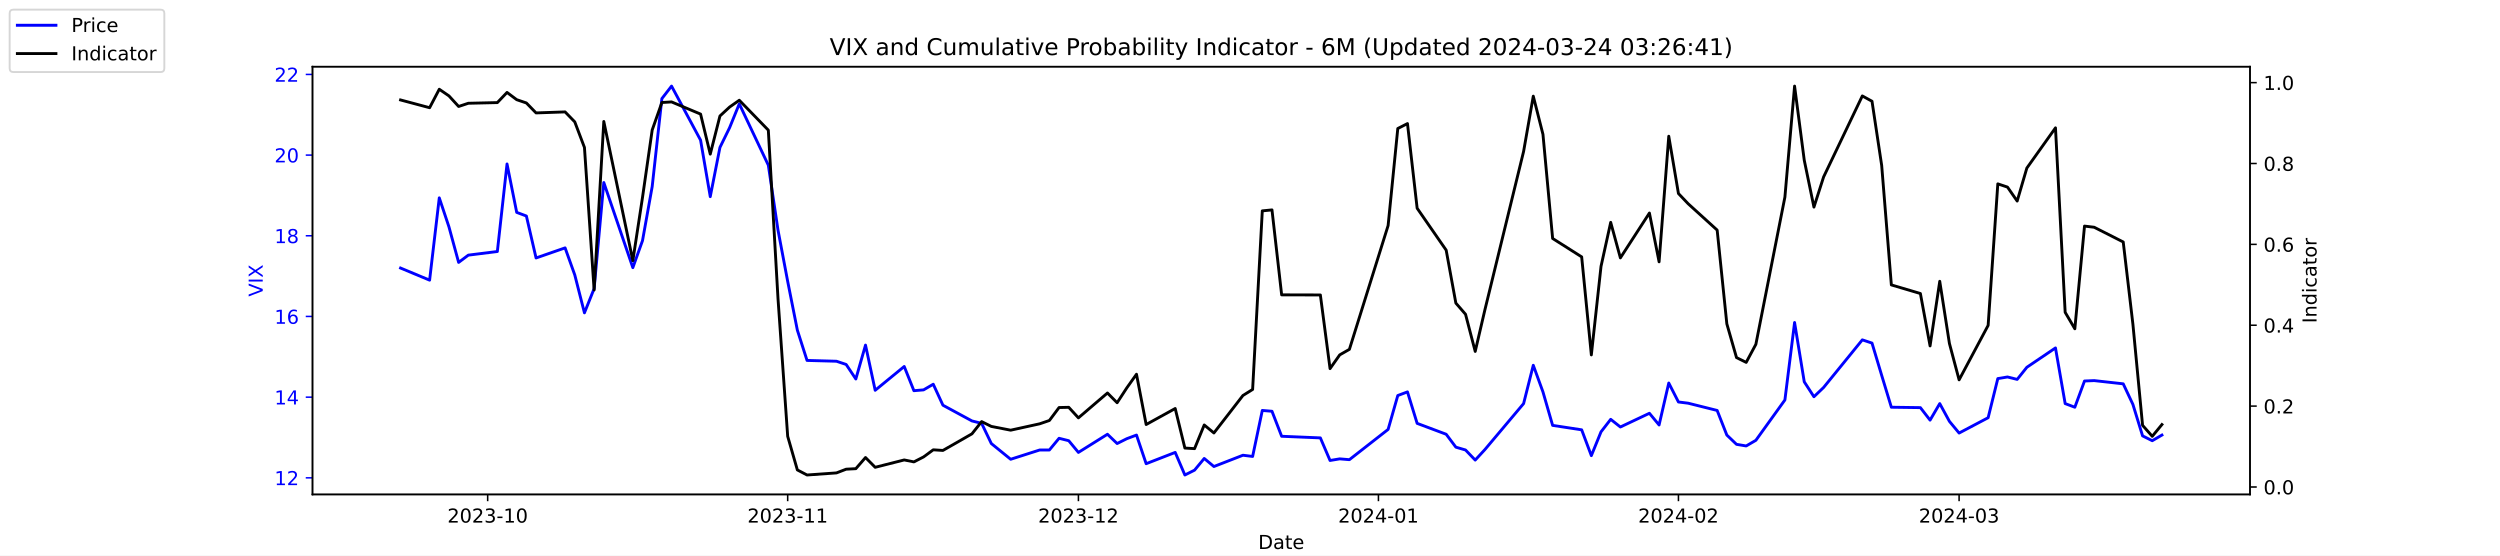
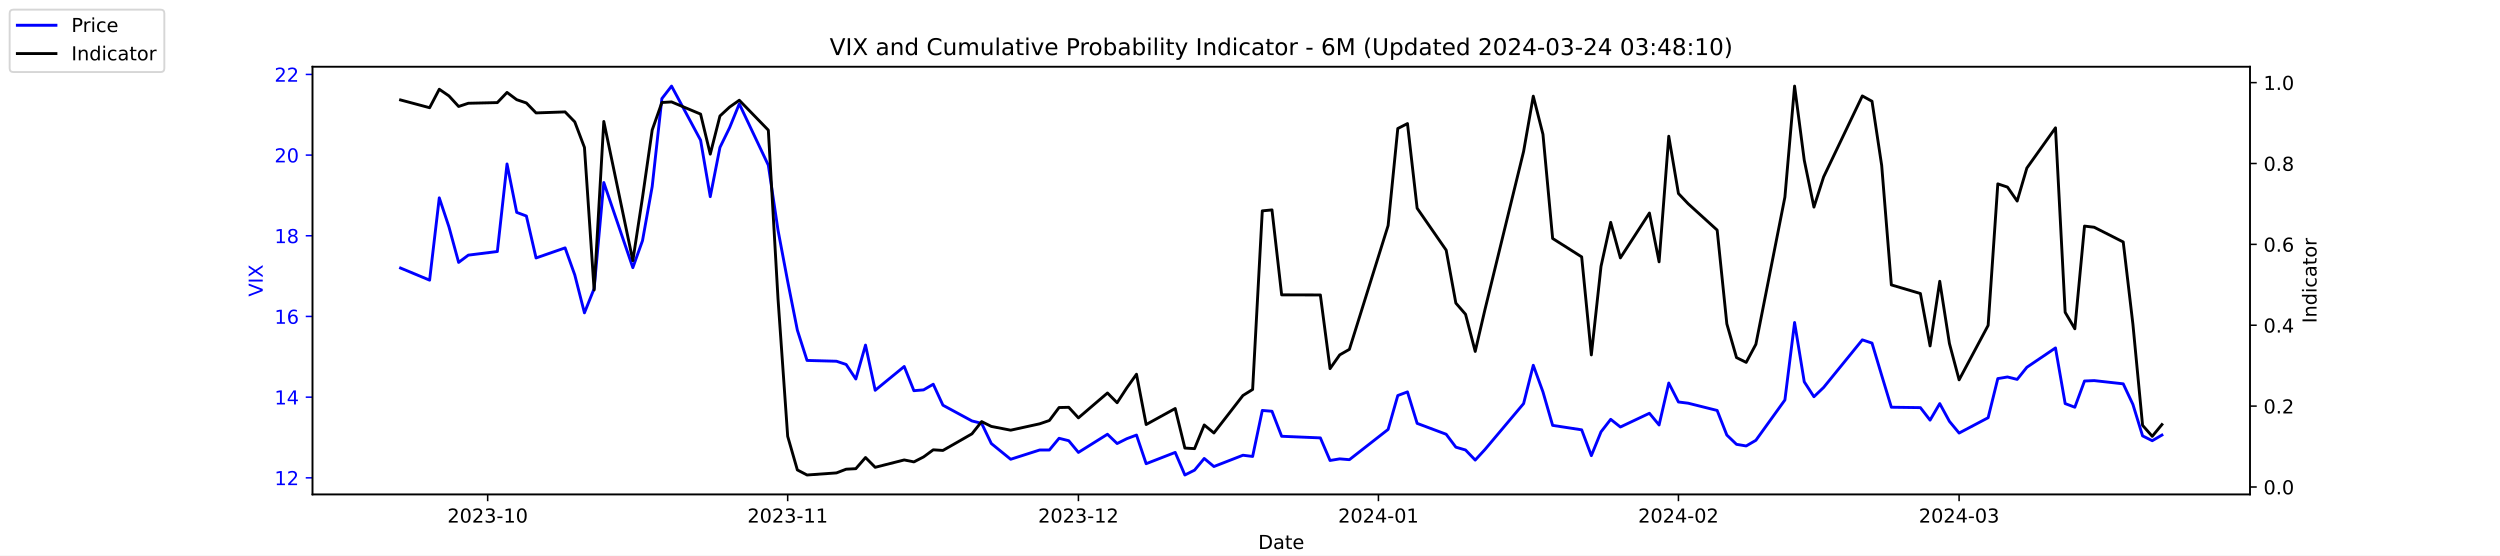
<svg xmlns="http://www.w3.org/2000/svg" xmlns:xlink="http://www.w3.org/1999/xlink" width="1296pt" height="288pt" viewBox="0 0 1296 288" version="1.1">
  <defs>
    <style type="text/css">*{stroke-linejoin: round; stroke-linecap: butt}</style>
  </defs>
  <g id="figure_1">
    <g id="patch_1">
      <path d="M 0 288  L 1296 288  L 1296 0  L 0 0  z " style="fill: #ffffff" />
    </g>
    <g id="axes_1">
      <g id="patch_2">
        <path d="M 162 256.32  L 1166.4 256.32  L 1166.4 34.56  L 162 34.56  z " style="fill: #ffffff" />
      </g>
      <g id="matplotlib.axis_1">
        <g id="xtick_1">
          <g id="line2d_1">
            <defs>
-               <path id="ma70a03825a" d="M 0 0  L 0 3.5  " style="stroke: #000000; stroke-width: 0.8" />
+               <path id="m01dc0f0652" d="M 0 0  L 0 3.5  " style="stroke: #000000; stroke-width: 0.8" />
            </defs>
            <g>
-               <use xlink:href="#ma70a03825a" x="252.807" y="256.32" style="stroke: #000000; stroke-width: 0.8" />
+               <use xlink:href="#m01dc0f0652" x="252.807" y="256.32" style="stroke: #000000; stroke-width: 0.8" />
            </g>
          </g>
          <g id="text_1">
            <g transform="translate(231.916 270.9184) scale(0.1 -0.1)">
              <defs>
                <path id="DejaVuSans-32" d="M 1228 531  L 3431 531  L 3431 0  L 469 0  L 469 531  Q 828 903 1448 1529  Q 2069 2156 2228 2338  Q 2531 2678 2651 2914  Q 2772 3150 2772 3378  Q 2772 3750 2511 3984  Q 2250 4219 1831 4219  Q 1534 4219 1204 4116  Q 875 4013 500 3803  L 500 4441  Q 881 4594 1212 4672  Q 1544 4750 1819 4750  Q 2544 4750 2975 4387  Q 3406 4025 3406 3419  Q 3406 3131 3298 2873  Q 3191 2616 2906 2266  Q 2828 2175 2409 1742  Q 1991 1309 1228 531  z " transform="scale(0.015625)" />
                <path id="DejaVuSans-30" d="M 2034 4250  Q 1547 4250 1301 3770  Q 1056 3291 1056 2328  Q 1056 1369 1301 889  Q 1547 409 2034 409  Q 2525 409 2770 889  Q 3016 1369 3016 2328  Q 3016 3291 2770 3770  Q 2525 4250 2034 4250  z M 2034 4750  Q 2819 4750 3233 4129  Q 3647 3509 3647 2328  Q 3647 1150 3233 529  Q 2819 -91 2034 -91  Q 1250 -91 836 529  Q 422 1150 422 2328  Q 422 3509 836 4129  Q 1250 4750 2034 4750  z " transform="scale(0.015625)" />
                <path id="DejaVuSans-33" d="M 2597 2516  Q 3050 2419 3304 2112  Q 3559 1806 3559 1356  Q 3559 666 3084 287  Q 2609 -91 1734 -91  Q 1441 -91 1130 -33  Q 819 25 488 141  L 488 750  Q 750 597 1062 519  Q 1375 441 1716 441  Q 2309 441 2620 675  Q 2931 909 2931 1356  Q 2931 1769 2642 2001  Q 2353 2234 1838 2234  L 1294 2234  L 1294 2753  L 1863 2753  Q 2328 2753 2575 2939  Q 2822 3125 2822 3475  Q 2822 3834 2567 4026  Q 2313 4219 1838 4219  Q 1578 4219 1281 4162  Q 984 4106 628 3988  L 628 4550  Q 988 4650 1302 4700  Q 1616 4750 1894 4750  Q 2613 4750 3031 4423  Q 3450 4097 3450 3541  Q 3450 3153 3228 2886  Q 3006 2619 2597 2516  z " transform="scale(0.015625)" />
                <path id="DejaVuSans-2d" d="M 313 2009  L 1997 2009  L 1997 1497  L 313 1497  L 313 2009  z " transform="scale(0.015625)" />
                <path id="DejaVuSans-31" d="M 794 531  L 1825 531  L 1825 4091  L 703 3866  L 703 4441  L 1819 4666  L 2450 4666  L 2450 531  L 3481 531  L 3481 0  L 794 0  L 794 531  z " transform="scale(0.015625)" />
              </defs>
              <use xlink:href="#DejaVuSans-32" />
              <use xlink:href="#DejaVuSans-30" x="63.623" />
              <use xlink:href="#DejaVuSans-32" x="127.246" />
              <use xlink:href="#DejaVuSans-33" x="190.869" />
              <use xlink:href="#DejaVuSans-2d" x="254.492" />
              <use xlink:href="#DejaVuSans-31" x="290.576" />
              <use xlink:href="#DejaVuSans-30" x="354.199" />
            </g>
          </g>
        </g>
        <g id="xtick_2">
          <g id="line2d_2">
            <g>
-               <use xlink:href="#ma70a03825a" x="408.334" y="256.32" style="stroke: #000000; stroke-width: 0.8" />
+               <use xlink:href="#m01dc0f0652" x="408.334" y="256.32" style="stroke: #000000; stroke-width: 0.8" />
            </g>
          </g>
          <g id="text_2">
            <g transform="translate(387.4425 270.9184) scale(0.1 -0.1)">
              <use xlink:href="#DejaVuSans-32" />
              <use xlink:href="#DejaVuSans-30" x="63.623" />
              <use xlink:href="#DejaVuSans-32" x="127.246" />
              <use xlink:href="#DejaVuSans-33" x="190.869" />
              <use xlink:href="#DejaVuSans-2d" x="254.492" />
              <use xlink:href="#DejaVuSans-31" x="290.576" />
              <use xlink:href="#DejaVuSans-31" x="354.199" />
            </g>
          </g>
        </g>
        <g id="xtick_3">
          <g id="line2d_3">
            <g>
-               <use xlink:href="#ma70a03825a" x="559.052" y="256.32" style="stroke: #000000; stroke-width: 0.8" />
+               <use xlink:href="#m01dc0f0652" x="559.052" y="256.32" style="stroke: #000000; stroke-width: 0.8" />
            </g>
          </g>
          <g id="text_3">
            <g transform="translate(538.161 270.9184) scale(0.1 -0.1)">
              <use xlink:href="#DejaVuSans-32" />
              <use xlink:href="#DejaVuSans-30" x="63.623" />
              <use xlink:href="#DejaVuSans-32" x="127.246" />
              <use xlink:href="#DejaVuSans-33" x="190.869" />
              <use xlink:href="#DejaVuSans-2d" x="254.492" />
              <use xlink:href="#DejaVuSans-31" x="290.576" />
              <use xlink:href="#DejaVuSans-32" x="354.199" />
            </g>
          </g>
        </g>
        <g id="xtick_4">
          <g id="line2d_4">
            <g>
-               <use xlink:href="#ma70a03825a" x="714.579" y="256.32" style="stroke: #000000; stroke-width: 0.8" />
+               <use xlink:href="#m01dc0f0652" x="714.579" y="256.32" style="stroke: #000000; stroke-width: 0.8" />
            </g>
          </g>
          <g id="text_4">
            <g transform="translate(693.6875 270.9184) scale(0.1 -0.1)">
              <defs>
                <path id="DejaVuSans-34" d="M 2419 4116  L 825 1625  L 2419 1625  L 2419 4116  z M 2253 4666  L 3047 4666  L 3047 1625  L 3713 1625  L 3713 1100  L 3047 1100  L 3047 0  L 2419 0  L 2419 1100  L 313 1100  L 313 1709  L 2253 4666  z " transform="scale(0.015625)" />
              </defs>
              <use xlink:href="#DejaVuSans-32" />
              <use xlink:href="#DejaVuSans-30" x="63.623" />
              <use xlink:href="#DejaVuSans-32" x="127.246" />
              <use xlink:href="#DejaVuSans-34" x="190.869" />
              <use xlink:href="#DejaVuSans-2d" x="254.492" />
              <use xlink:href="#DejaVuSans-30" x="290.576" />
              <use xlink:href="#DejaVuSans-31" x="354.199" />
            </g>
          </g>
        </g>
        <g id="xtick_5">
          <g id="line2d_5">
            <g>
-               <use xlink:href="#ma70a03825a" x="870.105" y="256.32" style="stroke: #000000; stroke-width: 0.8" />
+               <use xlink:href="#m01dc0f0652" x="870.105" y="256.32" style="stroke: #000000; stroke-width: 0.8" />
            </g>
          </g>
          <g id="text_5">
            <g transform="translate(849.2139 270.9184) scale(0.1 -0.1)">
              <use xlink:href="#DejaVuSans-32" />
              <use xlink:href="#DejaVuSans-30" x="63.623" />
              <use xlink:href="#DejaVuSans-32" x="127.246" />
              <use xlink:href="#DejaVuSans-34" x="190.869" />
              <use xlink:href="#DejaVuSans-2d" x="254.492" />
              <use xlink:href="#DejaVuSans-30" x="290.576" />
              <use xlink:href="#DejaVuSans-32" x="354.199" />
            </g>
          </g>
        </g>
        <g id="xtick_6">
          <g id="line2d_6">
            <g>
-               <use xlink:href="#ma70a03825a" x="1015.598" y="256.32" style="stroke: #000000; stroke-width: 0.8" />
+               <use xlink:href="#m01dc0f0652" x="1015.598" y="256.32" style="stroke: #000000; stroke-width: 0.8" />
            </g>
          </g>
          <g id="text_6">
            <g transform="translate(994.7064 270.9184) scale(0.1 -0.1)">
              <use xlink:href="#DejaVuSans-32" />
              <use xlink:href="#DejaVuSans-30" x="63.623" />
              <use xlink:href="#DejaVuSans-32" x="127.246" />
              <use xlink:href="#DejaVuSans-34" x="190.869" />
              <use xlink:href="#DejaVuSans-2d" x="254.492" />
              <use xlink:href="#DejaVuSans-30" x="290.576" />
              <use xlink:href="#DejaVuSans-33" x="354.199" />
            </g>
          </g>
        </g>
        <g id="text_7">
          <g transform="translate(652.2492 284.5966) scale(0.1 -0.1)">
            <defs>
              <path id="DejaVuSans-44" d="M 1259 4147  L 1259 519  L 2022 519  Q 2988 519 3436 956  Q 3884 1394 3884 2338  Q 3884 3275 3436 3711  Q 2988 4147 2022 4147  L 1259 4147  z M 628 4666  L 1925 4666  Q 3281 4666 3915 4102  Q 4550 3538 4550 2338  Q 4550 1131 3912 565  Q 3275 0 1925 0  L 628 0  L 628 4666  z " transform="scale(0.015625)" />
              <path id="DejaVuSans-61" d="M 2194 1759  Q 1497 1759 1228 1600  Q 959 1441 959 1056  Q 959 750 1161 570  Q 1363 391 1709 391  Q 2188 391 2477 730  Q 2766 1069 2766 1631  L 2766 1759  L 2194 1759  z M 3341 1997  L 3341 0  L 2766 0  L 2766 531  Q 2569 213 2275 61  Q 1981 -91 1556 -91  Q 1019 -91 701 211  Q 384 513 384 1019  Q 384 1609 779 1909  Q 1175 2209 1959 2209  L 2766 2209  L 2766 2266  Q 2766 2663 2505 2880  Q 2244 3097 1772 3097  Q 1472 3097 1187 3025  Q 903 2953 641 2809  L 641 3341  Q 956 3463 1253 3523  Q 1550 3584 1831 3584  Q 2591 3584 2966 3190  Q 3341 2797 3341 1997  z " transform="scale(0.015625)" />
              <path id="DejaVuSans-74" d="M 1172 4494  L 1172 3500  L 2356 3500  L 2356 3053  L 1172 3053  L 1172 1153  Q 1172 725 1289 603  Q 1406 481 1766 481  L 2356 481  L 2356 0  L 1766 0  Q 1100 0 847 248  Q 594 497 594 1153  L 594 3053  L 172 3053  L 172 3500  L 594 3500  L 594 4494  L 1172 4494  z " transform="scale(0.015625)" />
              <path id="DejaVuSans-65" d="M 3597 1894  L 3597 1613  L 953 1613  Q 991 1019 1311 708  Q 1631 397 2203 397  Q 2534 397 2845 478  Q 3156 559 3463 722  L 3463 178  Q 3153 47 2828 -22  Q 2503 -91 2169 -91  Q 1331 -91 842 396  Q 353 884 353 1716  Q 353 2575 817 3079  Q 1281 3584 2069 3584  Q 2775 3584 3186 3129  Q 3597 2675 3597 1894  z M 3022 2063  Q 3016 2534 2758 2815  Q 2500 3097 2075 3097  Q 1594 3097 1305 2825  Q 1016 2553 972 2059  L 3022 2063  z " transform="scale(0.015625)" />
            </defs>
            <use xlink:href="#DejaVuSans-44" />
            <use xlink:href="#DejaVuSans-61" x="77.002" />
            <use xlink:href="#DejaVuSans-74" x="138.281" />
            <use xlink:href="#DejaVuSans-65" x="177.49" />
          </g>
        </g>
      </g>
      <g id="matplotlib.axis_2">
        <g id="ytick_1">
          <g id="line2d_7">
            <defs>
-               <path id="mda83581343" d="M 0 0  L -3.5 0  " style="stroke: #0000ff; stroke-width: 0.8" />
+               <path id="m2a4c39a0e5" d="M 0 0  L -3.5 0  " style="stroke: #0000ff; stroke-width: 0.8" />
            </defs>
            <g>
-               <use xlink:href="#mda83581343" x="162" y="247.704" style="fill: #0000ff; stroke: #0000ff; stroke-width: 0.8" />
+               <use xlink:href="#m2a4c39a0e5" x="162" y="247.704" style="fill: #0000ff; stroke: #0000ff; stroke-width: 0.8" />
            </g>
          </g>
          <g id="text_8">
            <g style="fill: #0000ff" transform="translate(142.275 251.5031) scale(0.1 -0.1)">
              <use xlink:href="#DejaVuSans-31" />
              <use xlink:href="#DejaVuSans-32" x="63.623" />
            </g>
          </g>
        </g>
        <g id="ytick_2">
          <g id="line2d_8">
            <g>
-               <use xlink:href="#mda83581343" x="162" y="205.878" style="fill: #0000ff; stroke: #0000ff; stroke-width: 0.8" />
+               <use xlink:href="#m2a4c39a0e5" x="162" y="205.878" style="fill: #0000ff; stroke: #0000ff; stroke-width: 0.8" />
            </g>
          </g>
          <g id="text_9">
            <g style="fill: #0000ff" transform="translate(142.275 209.6774) scale(0.1 -0.1)">
              <use xlink:href="#DejaVuSans-31" />
              <use xlink:href="#DejaVuSans-34" x="63.623" />
            </g>
          </g>
        </g>
        <g id="ytick_3">
          <g id="line2d_9">
            <g>
-               <use xlink:href="#mda83581343" x="162" y="164.052" style="fill: #0000ff; stroke: #0000ff; stroke-width: 0.8" />
+               <use xlink:href="#m2a4c39a0e5" x="162" y="164.052" style="fill: #0000ff; stroke: #0000ff; stroke-width: 0.8" />
            </g>
          </g>
          <g id="text_10">
            <g style="fill: #0000ff" transform="translate(142.275 167.8517) scale(0.1 -0.1)">
              <defs>
                <path id="DejaVuSans-36" d="M 2113 2584  Q 1688 2584 1439 2293  Q 1191 2003 1191 1497  Q 1191 994 1439 701  Q 1688 409 2113 409  Q 2538 409 2786 701  Q 3034 994 3034 1497  Q 3034 2003 2786 2293  Q 2538 2584 2113 2584  z M 3366 4563  L 3366 3988  Q 3128 4100 2886 4159  Q 2644 4219 2406 4219  Q 1781 4219 1451 3797  Q 1122 3375 1075 2522  Q 1259 2794 1537 2939  Q 1816 3084 2150 3084  Q 2853 3084 3261 2657  Q 3669 2231 3669 1497  Q 3669 778 3244 343  Q 2819 -91 2113 -91  Q 1303 -91 875 529  Q 447 1150 447 2328  Q 447 3434 972 4092  Q 1497 4750 2381 4750  Q 2619 4750 2861 4703  Q 3103 4656 3366 4563  z " transform="scale(0.015625)" />
              </defs>
              <use xlink:href="#DejaVuSans-31" />
              <use xlink:href="#DejaVuSans-36" x="63.623" />
            </g>
          </g>
        </g>
        <g id="ytick_4">
          <g id="line2d_10">
            <g>
-               <use xlink:href="#mda83581343" x="162" y="122.227" style="fill: #0000ff; stroke: #0000ff; stroke-width: 0.8" />
+               <use xlink:href="#m2a4c39a0e5" x="162" y="122.227" style="fill: #0000ff; stroke: #0000ff; stroke-width: 0.8" />
            </g>
          </g>
          <g id="text_11">
            <g style="fill: #0000ff" transform="translate(142.275 126.0259) scale(0.1 -0.1)">
              <defs>
                <path id="DejaVuSans-38" d="M 2034 2216  Q 1584 2216 1326 1975  Q 1069 1734 1069 1313  Q 1069 891 1326 650  Q 1584 409 2034 409  Q 2484 409 2743 651  Q 3003 894 3003 1313  Q 3003 1734 2745 1975  Q 2488 2216 2034 2216  z M 1403 2484  Q 997 2584 770 2862  Q 544 3141 544 3541  Q 544 4100 942 4425  Q 1341 4750 2034 4750  Q 2731 4750 3128 4425  Q 3525 4100 3525 3541  Q 3525 3141 3298 2862  Q 3072 2584 2669 2484  Q 3125 2378 3379 2068  Q 3634 1759 3634 1313  Q 3634 634 3220 271  Q 2806 -91 2034 -91  Q 1263 -91 848 271  Q 434 634 434 1313  Q 434 1759 690 2068  Q 947 2378 1403 2484  z M 1172 3481  Q 1172 3119 1398 2916  Q 1625 2713 2034 2713  Q 2441 2713 2670 2916  Q 2900 3119 2900 3481  Q 2900 3844 2670 4047  Q 2441 4250 2034 4250  Q 1625 4250 1398 4047  Q 1172 3844 1172 3481  z " transform="scale(0.015625)" />
              </defs>
              <use xlink:href="#DejaVuSans-31" />
              <use xlink:href="#DejaVuSans-38" x="63.623" />
            </g>
          </g>
        </g>
        <g id="ytick_5">
          <g id="line2d_11">
            <g>
-               <use xlink:href="#mda83581343" x="162" y="80.401" style="fill: #0000ff; stroke: #0000ff; stroke-width: 0.8" />
+               <use xlink:href="#m2a4c39a0e5" x="162" y="80.401" style="fill: #0000ff; stroke: #0000ff; stroke-width: 0.8" />
            </g>
          </g>
          <g id="text_12">
            <g style="fill: #0000ff" transform="translate(142.275 84.2002) scale(0.1 -0.1)">
              <use xlink:href="#DejaVuSans-32" />
              <use xlink:href="#DejaVuSans-30" x="63.623" />
            </g>
          </g>
        </g>
        <g id="ytick_6">
          <g id="line2d_12">
            <g>
-               <use xlink:href="#mda83581343" x="162" y="38.575" style="fill: #0000ff; stroke: #0000ff; stroke-width: 0.8" />
+               <use xlink:href="#m2a4c39a0e5" x="162" y="38.575" style="fill: #0000ff; stroke: #0000ff; stroke-width: 0.8" />
            </g>
          </g>
          <g id="text_13">
            <g style="fill: #0000ff" transform="translate(142.275 42.37447) scale(0.1 -0.1)">
              <use xlink:href="#DejaVuSans-32" />
              <use xlink:href="#DejaVuSans-32" x="63.623" />
            </g>
          </g>
        </g>
        <g id="text_14">
          <g style="fill: #0000ff" transform="translate(136.1953 153.7603) rotate(-90) scale(0.1 -0.1)">
            <defs>
              <path id="DejaVuSans-56" d="M 1831 0  L 50 4666  L 709 4666  L 2188 738  L 3669 4666  L 4325 4666  L 2547 0  L 1831 0  z " transform="scale(0.015625)" />
              <path id="DejaVuSans-49" d="M 628 4666  L 1259 4666  L 1259 0  L 628 0  L 628 4666  z " transform="scale(0.015625)" />
              <path id="DejaVuSans-58" d="M 403 4666  L 1081 4666  L 2241 2931  L 3406 4666  L 4084 4666  L 2584 2425  L 4184 0  L 3506 0  L 2194 1984  L 872 0  L 191 0  L 1856 2491  L 403 4666  z " transform="scale(0.015625)" />
            </defs>
            <use xlink:href="#DejaVuSans-56" />
            <use xlink:href="#DejaVuSans-49" x="68.408" />
            <use xlink:href="#DejaVuSans-58" x="97.9" />
          </g>
        </g>
      </g>
      <g id="line2d_13">
-         <path d="M 207.655 138.957  L 222.705 145.231  L 227.722 102.569  L 232.739 117.626  L 237.756 136.029  L 242.773 132.265  L 257.824 130.383  L 262.841 85.002  L 267.858 110.097  L 272.875 111.979  L 277.892 133.729  L 292.943 128.501  L 297.96 142.512  L 302.977 162.17  L 307.994 149.623  L 313.011 94.622  L 328.062 138.748  L 333.079 124.736  L 338.096 96.713  L 343.113 51.123  L 348.13 44.64  L 363.181 72.663  L 368.198 101.941  L 373.215 76.428  L 378.232 66.18  L 383.249 53.842  L 398.3 85.629  L 403.317 119.299  L 408.334 145.858  L 413.351 171.163  L 418.368 186.847  L 433.628 187.266  L 438.645 188.939  L 443.662 196.467  L 448.679 178.901  L 453.696 202.323  L 468.747 189.984  L 473.764 202.532  L 478.781 202.114  L 483.798 199.186  L 488.815 210.061  L 503.866 218.217  L 508.883 219.472  L 513.9 229.928  L 523.934 238.084  L 538.984 233.274  L 544.001 233.274  L 549.018 227.209  L 554.035 228.464  L 559.052 234.529  L 574.103 225.118  L 579.12 229.928  L 584.137 227.418  L 589.154 225.536  L 594.171 240.384  L 609.222 234.529  L 614.239 246.24  L 619.256 243.73  L 624.273 237.666  L 629.29 241.848  L 644.341 235.993  L 649.358 236.62  L 654.375 212.779  L 659.392 213.198  L 664.409 226.164  L 684.477 227  L 689.494 238.711  L 694.511 237.875  L 699.528 238.293  L 719.596 222.608  L 724.613 205.042  L 729.63 203.159  L 734.647 219.472  L 749.698 225.118  L 754.715 231.81  L 759.732 233.274  L 764.749 238.502  L 769.766 233.065  L 789.834 209.224  L 794.851 189.357  L 799.868 203.159  L 804.885 220.517  L 819.936 222.818  L 824.952 236.202  L 829.969 223.863  L 834.986 217.38  L 840.003 221.354  L 855.054 214.243  L 860.071 220.308  L 865.088 198.559  L 870.105 208.388  L 875.122 209.015  L 890.173 212.779  L 895.19 225.536  L 900.207 230.346  L 905.224 231.183  L 910.241 228.255  L 925.292 207.342  L 930.309 167.189  L 935.326 197.931  L 940.343 205.669  L 945.36 200.859  L 965.428 176.182  L 970.445 177.855  L 975.462 194.585  L 980.479 211.106  L 995.53 211.316  L 1000.547 217.798  L 1005.564 209.224  L 1010.581 218.426  L 1015.598 224.491  L 1030.649 216.544  L 1035.666 196.258  L 1040.683 195.422  L 1045.7 196.677  L 1050.717 190.403  L 1065.559 180.364  L 1070.576 209.224  L 1075.593 211.106  L 1080.61 197.513  L 1085.627 197.304  L 1100.678 198.977  L 1105.695 209.642  L 1110.711 225.955  L 1115.728 228.464  L 1120.745 225.536  " clip-path="url(#p770c71e7f7)" style="fill: none; stroke: #0000ff; stroke-width: 1.5; stroke-linecap: square" />
+         <path d="M 207.655 138.957  L 222.705 145.231  L 227.722 102.569  L 232.739 117.626  L 237.756 136.029  L 242.773 132.265  L 257.824 130.383  L 262.841 85.002  L 267.858 110.097  L 272.875 111.979  L 277.892 133.729  L 292.943 128.501  L 297.96 142.512  L 302.977 162.17  L 307.994 149.623  L 313.011 94.622  L 328.062 138.748  L 333.079 124.736  L 338.096 96.713  L 343.113 51.123  L 348.13 44.64  L 363.181 72.663  L 368.198 101.941  L 373.215 76.428  L 378.232 66.18  L 383.249 53.842  L 398.3 85.629  L 403.317 119.299  L 408.334 145.858  L 413.351 171.163  L 418.368 186.847  L 433.628 187.266  L 438.645 188.939  L 443.662 196.467  L 448.679 178.901  L 453.696 202.323  L 468.747 189.984  L 473.764 202.532  L 478.781 202.114  L 483.798 199.186  L 488.815 210.061  L 503.866 218.217  L 508.883 219.472  L 513.9 229.928  L 523.934 238.084  L 538.984 233.274  L 544.001 233.274  L 549.018 227.209  L 554.035 228.464  L 559.052 234.529  L 574.103 225.118  L 579.12 229.928  L 584.137 227.418  L 589.154 225.536  L 594.171 240.384  L 609.222 234.529  L 614.239 246.24  L 619.256 243.73  L 624.273 237.666  L 629.29 241.848  L 644.341 235.993  L 649.358 236.62  L 654.375 212.779  L 659.392 213.198  L 664.409 226.164  L 684.477 227  L 689.494 238.711  L 694.511 237.875  L 699.528 238.293  L 719.596 222.608  L 724.613 205.042  L 729.63 203.159  L 734.647 219.472  L 749.698 225.118  L 754.715 231.81  L 759.732 233.274  L 764.749 238.502  L 769.766 233.065  L 789.834 209.224  L 794.851 189.357  L 799.868 203.159  L 804.885 220.517  L 819.936 222.818  L 824.952 236.202  L 829.969 223.863  L 834.986 217.38  L 840.003 221.354  L 855.054 214.243  L 860.071 220.308  L 865.088 198.559  L 870.105 208.388  L 875.122 209.015  L 890.173 212.779  L 895.19 225.536  L 900.207 230.346  L 905.224 231.183  L 910.241 228.255  L 925.292 207.342  L 930.309 167.189  L 935.326 197.931  L 940.343 205.669  L 945.36 200.859  L 965.428 176.182  L 970.445 177.855  L 975.462 194.585  L 980.479 211.106  L 995.53 211.316  L 1000.547 217.798  L 1005.564 209.224  L 1010.581 218.426  L 1015.598 224.491  L 1030.649 216.544  L 1035.666 196.258  L 1040.683 195.422  L 1045.7 196.677  L 1050.717 190.403  L 1065.559 180.364  L 1070.576 209.224  L 1075.593 211.106  L 1080.61 197.513  L 1085.627 197.304  L 1100.678 198.977  L 1105.695 209.642  L 1110.711 225.955  L 1115.728 228.464  L 1120.745 225.536  " clip-path="url(#p31f4bb3276)" style="fill: none; stroke: #0000ff; stroke-width: 1.5; stroke-linecap: square" />
      </g>
      <g id="patch_3">
        <path d="M 162 256.32  L 162 34.56  " style="fill: none; stroke: #000000; stroke-width: 0.8; stroke-linejoin: miter; stroke-linecap: square" />
      </g>
      <g id="patch_4">
        <path d="M 1166.4 256.32  L 1166.4 34.56  " style="fill: none; stroke: #000000; stroke-width: 0.8; stroke-linejoin: miter; stroke-linecap: square" />
      </g>
      <g id="patch_5">
        <path d="M 162 256.32  L 1166.4 256.32  " style="fill: none; stroke: #000000; stroke-width: 0.8; stroke-linejoin: miter; stroke-linecap: square" />
      </g>
      <g id="patch_6">
        <path d="M 162 34.56  L 1166.4 34.56  " style="fill: none; stroke: #000000; stroke-width: 0.8; stroke-linejoin: miter; stroke-linecap: square" />
      </g>
    </g>
    <g id="axes_2">
      <g id="matplotlib.axis_3">
        <g id="ytick_7">
          <g id="line2d_14">
            <defs>
-               <path id="m7d598d486d" d="M 0 0  L 3.5 0  " style="stroke: #000000; stroke-width: 0.8" />
+               <path id="m9509257182" d="M 0 0  L 3.5 0  " style="stroke: #000000; stroke-width: 0.8" />
            </defs>
            <g>
-               <use xlink:href="#m7d598d486d" x="1166.4" y="252.461" style="stroke: #000000; stroke-width: 0.8" />
+               <use xlink:href="#m9509257182" x="1166.4" y="252.461" style="stroke: #000000; stroke-width: 0.8" />
            </g>
          </g>
          <g id="text_15">
            <g transform="translate(1173.4 256.2606) scale(0.1 -0.1)">
              <defs>
                <path id="DejaVuSans-2e" d="M 684 794  L 1344 794  L 1344 0  L 684 0  L 684 794  z " transform="scale(0.015625)" />
              </defs>
              <use xlink:href="#DejaVuSans-30" />
              <use xlink:href="#DejaVuSans-2e" x="63.623" />
              <use xlink:href="#DejaVuSans-30" x="95.41" />
            </g>
          </g>
        </g>
        <g id="ytick_8">
          <g id="line2d_15">
            <g>
-               <use xlink:href="#m7d598d486d" x="1166.4" y="210.535" style="stroke: #000000; stroke-width: 0.8" />
+               <use xlink:href="#m9509257182" x="1166.4" y="210.535" style="stroke: #000000; stroke-width: 0.8" />
            </g>
          </g>
          <g id="text_16">
            <g transform="translate(1173.4 214.3337) scale(0.1 -0.1)">
              <use xlink:href="#DejaVuSans-30" />
              <use xlink:href="#DejaVuSans-2e" x="63.623" />
              <use xlink:href="#DejaVuSans-32" x="95.41" />
            </g>
          </g>
        </g>
        <g id="ytick_9">
          <g id="line2d_16">
            <g>
-               <use xlink:href="#m7d598d486d" x="1166.4" y="168.608" style="stroke: #000000; stroke-width: 0.8" />
+               <use xlink:href="#m9509257182" x="1166.4" y="168.608" style="stroke: #000000; stroke-width: 0.8" />
            </g>
          </g>
          <g id="text_17">
            <g transform="translate(1173.4 172.4068) scale(0.1 -0.1)">
              <use xlink:href="#DejaVuSans-30" />
              <use xlink:href="#DejaVuSans-2e" x="63.623" />
              <use xlink:href="#DejaVuSans-34" x="95.41" />
            </g>
          </g>
        </g>
        <g id="ytick_10">
          <g id="line2d_17">
            <g>
-               <use xlink:href="#m7d598d486d" x="1166.4" y="126.681" style="stroke: #000000; stroke-width: 0.8" />
+               <use xlink:href="#m9509257182" x="1166.4" y="126.681" style="stroke: #000000; stroke-width: 0.8" />
            </g>
          </g>
          <g id="text_18">
            <g transform="translate(1173.4 130.4799) scale(0.1 -0.1)">
              <use xlink:href="#DejaVuSans-30" />
              <use xlink:href="#DejaVuSans-2e" x="63.623" />
              <use xlink:href="#DejaVuSans-36" x="95.41" />
            </g>
          </g>
        </g>
        <g id="ytick_11">
          <g id="line2d_18">
            <g>
-               <use xlink:href="#m7d598d486d" x="1166.4" y="84.754" style="stroke: #000000; stroke-width: 0.8" />
+               <use xlink:href="#m9509257182" x="1166.4" y="84.754" style="stroke: #000000; stroke-width: 0.8" />
            </g>
          </g>
          <g id="text_19">
            <g transform="translate(1173.4 88.55298) scale(0.1 -0.1)">
              <use xlink:href="#DejaVuSans-30" />
              <use xlink:href="#DejaVuSans-2e" x="63.623" />
              <use xlink:href="#DejaVuSans-38" x="95.41" />
            </g>
          </g>
        </g>
        <g id="ytick_12">
          <g id="line2d_19">
            <g>
-               <use xlink:href="#m7d598d486d" x="1166.4" y="42.827" style="stroke: #000000; stroke-width: 0.8" />
+               <use xlink:href="#m9509257182" x="1166.4" y="42.827" style="stroke: #000000; stroke-width: 0.8" />
            </g>
          </g>
          <g id="text_20">
            <g transform="translate(1173.4 46.62607) scale(0.1 -0.1)">
              <use xlink:href="#DejaVuSans-31" />
              <use xlink:href="#DejaVuSans-2e" x="63.623" />
              <use xlink:href="#DejaVuSans-30" x="95.41" />
            </g>
          </g>
        </g>
        <g id="text_21">
          <g transform="translate(1200.902 167.5353) rotate(-90) scale(0.1 -0.1)">
            <defs>
              <path id="DejaVuSans-6e" d="M 3513 2113  L 3513 0  L 2938 0  L 2938 2094  Q 2938 2591 2744 2837  Q 2550 3084 2163 3084  Q 1697 3084 1428 2787  Q 1159 2491 1159 1978  L 1159 0  L 581 0  L 581 3500  L 1159 3500  L 1159 2956  Q 1366 3272 1645 3428  Q 1925 3584 2291 3584  Q 2894 3584 3203 3211  Q 3513 2838 3513 2113  z " transform="scale(0.015625)" />
              <path id="DejaVuSans-64" d="M 2906 2969  L 2906 4863  L 3481 4863  L 3481 0  L 2906 0  L 2906 525  Q 2725 213 2448 61  Q 2172 -91 1784 -91  Q 1150 -91 751 415  Q 353 922 353 1747  Q 353 2572 751 3078  Q 1150 3584 1784 3584  Q 2172 3584 2448 3432  Q 2725 3281 2906 2969  z M 947 1747  Q 947 1113 1208 752  Q 1469 391 1925 391  Q 2381 391 2643 752  Q 2906 1113 2906 1747  Q 2906 2381 2643 2742  Q 2381 3103 1925 3103  Q 1469 3103 1208 2742  Q 947 2381 947 1747  z " transform="scale(0.015625)" />
              <path id="DejaVuSans-69" d="M 603 3500  L 1178 3500  L 1178 0  L 603 0  L 603 3500  z M 603 4863  L 1178 4863  L 1178 4134  L 603 4134  L 603 4863  z " transform="scale(0.015625)" />
              <path id="DejaVuSans-63" d="M 3122 3366  L 3122 2828  Q 2878 2963 2633 3030  Q 2388 3097 2138 3097  Q 1578 3097 1268 2742  Q 959 2388 959 1747  Q 959 1106 1268 751  Q 1578 397 2138 397  Q 2388 397 2633 464  Q 2878 531 3122 666  L 3122 134  Q 2881 22 2623 -34  Q 2366 -91 2075 -91  Q 1284 -91 818 406  Q 353 903 353 1747  Q 353 2603 823 3093  Q 1294 3584 2113 3584  Q 2378 3584 2631 3529  Q 2884 3475 3122 3366  z " transform="scale(0.015625)" />
              <path id="DejaVuSans-6f" d="M 1959 3097  Q 1497 3097 1228 2736  Q 959 2375 959 1747  Q 959 1119 1226 758  Q 1494 397 1959 397  Q 2419 397 2687 759  Q 2956 1122 2956 1747  Q 2956 2369 2687 2733  Q 2419 3097 1959 3097  z M 1959 3584  Q 2709 3584 3137 3096  Q 3566 2609 3566 1747  Q 3566 888 3137 398  Q 2709 -91 1959 -91  Q 1206 -91 779 398  Q 353 888 353 1747  Q 353 2609 779 3096  Q 1206 3584 1959 3584  z " transform="scale(0.015625)" />
              <path id="DejaVuSans-72" d="M 2631 2963  Q 2534 3019 2420 3045  Q 2306 3072 2169 3072  Q 1681 3072 1420 2755  Q 1159 2438 1159 1844  L 1159 0  L 581 0  L 581 3500  L 1159 3500  L 1159 2956  Q 1341 3275 1631 3429  Q 1922 3584 2338 3584  Q 2397 3584 2469 3576  Q 2541 3569 2628 3553  L 2631 2963  z " transform="scale(0.015625)" />
            </defs>
            <use xlink:href="#DejaVuSans-49" />
            <use xlink:href="#DejaVuSans-6e" x="29.492" />
            <use xlink:href="#DejaVuSans-64" x="92.871" />
            <use xlink:href="#DejaVuSans-69" x="156.348" />
            <use xlink:href="#DejaVuSans-63" x="184.131" />
            <use xlink:href="#DejaVuSans-61" x="239.111" />
            <use xlink:href="#DejaVuSans-74" x="300.391" />
            <use xlink:href="#DejaVuSans-6f" x="339.6" />
            <use xlink:href="#DejaVuSans-72" x="400.781" />
          </g>
        </g>
      </g>
      <g id="line2d_20">
-         <path d="M 207.655 51.818  L 222.705 55.84  L 227.722 46.27  L 232.739 49.714  L 237.756 55.196  L 242.773 53.533  L 257.824 53.183  L 262.841 47.919  L 267.858 51.676  L 272.875 53.378  L 277.892 58.536  L 292.943 58.014  L 297.96 63.187  L 302.977 76.444  L 307.994 150.306  L 313.011 62.975  L 328.062 135.12  L 333.079 102.306  L 338.096 67.397  L 343.113 53.146  L 348.13 52.833  L 363.181 59.145  L 368.198 79.898  L 373.215 60.134  L 378.232 55.494  L 383.249 51.97  L 398.3 67.473  L 403.317 154.832  L 408.334 226.181  L 413.351 243.614  L 418.368 246.24  L 433.628 245.155  L 438.645 243.23  L 443.662 242.964  L 448.679 237.183  L 453.696 242.25  L 468.747 238.435  L 473.764 239.446  L 478.781 236.871  L 483.798 233.181  L 488.815 233.507  L 503.866 224.892  L 508.883 218.558  L 513.9 221.057  L 523.934 223.009  L 538.984 219.7  L 544.001 217.982  L 549.018 211.268  L 554.035 211.153  L 559.052 216.619  L 574.103 203.731  L 579.12 208.779  L 584.137 201.073  L 589.154 194.005  L 594.171 220.075  L 609.222 211.773  L 614.239 232.27  L 619.256 232.576  L 624.273 220.306  L 629.29 224.445  L 644.341 205.016  L 649.358 201.89  L 654.375 109.314  L 659.392 108.817  L 664.409 152.854  L 684.477 152.91  L 689.494 191.088  L 694.511 183.971  L 699.528 181.099  L 719.596 116.924  L 724.613 66.625  L 729.63 64.069  L 734.647 107.95  L 749.698 129.692  L 754.715 157.129  L 759.732 162.918  L 764.749 182.173  L 769.766 160.638  L 789.834 78.509  L 794.851 49.855  L 799.868 69.641  L 804.885 123.62  L 819.936 133.166  L 824.952 183.971  L 829.969 138.075  L 834.986 115.269  L 840.003 133.687  L 855.054 110.438  L 860.071 135.725  L 865.088 70.632  L 870.105 100.32  L 875.122 105.601  L 890.173 119.275  L 895.19 167.88  L 900.207 185.376  L 905.224 187.855  L 910.241 178.494  L 925.292 102.174  L 930.309 44.64  L 935.326 83.051  L 940.343 107.357  L 945.36 91.715  L 965.428 49.731  L 970.445 52.489  L 975.462 85.756  L 980.479 147.7  L 995.53 152.158  L 1000.547 179.324  L 1005.564 145.833  L 1010.581 178.052  L 1015.598 196.907  L 1030.649 168.687  L 1035.666 95.313  L 1040.683 96.993  L 1045.7 104.224  L 1050.717 87.118  L 1065.559 66.278  L 1070.576 161.903  L 1075.593 170.437  L 1080.61 117.21  L 1085.627 117.809  L 1100.678 125.441  L 1105.695 168.039  L 1110.711 220.487  L 1115.728 226.184  L 1120.745 220.09  " clip-path="url(#p770c71e7f7)" style="fill: none; stroke: #000000; stroke-width: 1.5; stroke-linecap: square" />
+         <path d="M 207.655 51.818  L 222.705 55.84  L 227.722 46.27  L 232.739 49.714  L 237.756 55.196  L 242.773 53.533  L 257.824 53.183  L 262.841 47.919  L 267.858 51.676  L 272.875 53.378  L 277.892 58.536  L 292.943 58.014  L 297.96 63.187  L 302.977 76.444  L 307.994 150.306  L 313.011 62.975  L 328.062 135.12  L 333.079 102.306  L 338.096 67.397  L 343.113 53.146  L 348.13 52.833  L 363.181 59.145  L 368.198 79.898  L 373.215 60.134  L 378.232 55.494  L 383.249 51.97  L 398.3 67.473  L 403.317 154.832  L 408.334 226.181  L 413.351 243.614  L 418.368 246.24  L 433.628 245.155  L 438.645 243.23  L 443.662 242.964  L 448.679 237.183  L 453.696 242.25  L 468.747 238.435  L 473.764 239.446  L 478.781 236.871  L 483.798 233.181  L 488.815 233.507  L 503.866 224.892  L 508.883 218.558  L 513.9 221.057  L 523.934 223.009  L 538.984 219.7  L 544.001 217.982  L 549.018 211.268  L 554.035 211.153  L 559.052 216.619  L 574.103 203.731  L 579.12 208.779  L 584.137 201.073  L 589.154 194.005  L 594.171 220.075  L 609.222 211.773  L 614.239 232.27  L 619.256 232.576  L 624.273 220.306  L 629.29 224.445  L 644.341 205.016  L 649.358 201.89  L 654.375 109.314  L 659.392 108.817  L 664.409 152.854  L 684.477 152.91  L 689.494 191.088  L 694.511 183.971  L 699.528 181.099  L 719.596 116.924  L 724.613 66.625  L 729.63 64.069  L 734.647 107.95  L 749.698 129.692  L 754.715 157.129  L 759.732 162.918  L 764.749 182.173  L 769.766 160.638  L 789.834 78.509  L 794.851 49.855  L 799.868 69.641  L 804.885 123.62  L 819.936 133.166  L 824.952 183.971  L 829.969 138.075  L 834.986 115.269  L 840.003 133.687  L 855.054 110.438  L 860.071 135.725  L 865.088 70.632  L 870.105 100.32  L 875.122 105.601  L 890.173 119.275  L 895.19 167.88  L 900.207 185.376  L 905.224 187.855  L 910.241 178.494  L 925.292 102.174  L 930.309 44.64  L 935.326 83.051  L 940.343 107.357  L 945.36 91.715  L 965.428 49.731  L 970.445 52.489  L 975.462 85.756  L 980.479 147.7  L 995.53 152.158  L 1000.547 179.324  L 1005.564 145.833  L 1010.581 178.052  L 1015.598 196.907  L 1030.649 168.687  L 1035.666 95.313  L 1040.683 96.993  L 1045.7 104.224  L 1050.717 87.118  L 1065.559 66.278  L 1070.576 161.903  L 1075.593 170.437  L 1080.61 117.21  L 1085.627 117.809  L 1100.678 125.441  L 1105.695 168.039  L 1110.711 220.487  L 1115.728 226.184  L 1120.745 220.09  " clip-path="url(#p31f4bb3276)" style="fill: none; stroke: #000000; stroke-width: 1.5; stroke-linecap: square" />
      </g>
      <g id="patch_7">
        <path d="M 162 256.32  L 162 34.56  " style="fill: none; stroke: #000000; stroke-width: 0.8; stroke-linejoin: miter; stroke-linecap: square" />
      </g>
      <g id="patch_8">
        <path d="M 1166.4 256.32  L 1166.4 34.56  " style="fill: none; stroke: #000000; stroke-width: 0.8; stroke-linejoin: miter; stroke-linecap: square" />
      </g>
      <g id="patch_9">
        <path d="M 162 256.32  L 1166.4 256.32  " style="fill: none; stroke: #000000; stroke-width: 0.8; stroke-linejoin: miter; stroke-linecap: square" />
      </g>
      <g id="patch_10">
        <path d="M 162 34.56  L 1166.4 34.56  " style="fill: none; stroke: #000000; stroke-width: 0.8; stroke-linejoin: miter; stroke-linecap: square" />
      </g>
      <g id="text_22">
        <g transform="translate(430.0941 28.56) scale(0.12 -0.12)">
          <defs>
            <path id="DejaVuSans-20" transform="scale(0.015625)" />
            <path id="DejaVuSans-43" d="M 4122 4306  L 4122 3641  Q 3803 3938 3442 4084  Q 3081 4231 2675 4231  Q 1875 4231 1450 3742  Q 1025 3253 1025 2328  Q 1025 1406 1450 917  Q 1875 428 2675 428  Q 3081 428 3442 575  Q 3803 722 4122 1019  L 4122 359  Q 3791 134 3420 21  Q 3050 -91 2638 -91  Q 1578 -91 968 557  Q 359 1206 359 2328  Q 359 3453 968 4101  Q 1578 4750 2638 4750  Q 3056 4750 3426 4639  Q 3797 4528 4122 4306  z " transform="scale(0.015625)" />
            <path id="DejaVuSans-75" d="M 544 1381  L 544 3500  L 1119 3500  L 1119 1403  Q 1119 906 1312 657  Q 1506 409 1894 409  Q 2359 409 2629 706  Q 2900 1003 2900 1516  L 2900 3500  L 3475 3500  L 3475 0  L 2900 0  L 2900 538  Q 2691 219 2414 64  Q 2138 -91 1772 -91  Q 1169 -91 856 284  Q 544 659 544 1381  z M 1991 3584  L 1991 3584  z " transform="scale(0.015625)" />
            <path id="DejaVuSans-6d" d="M 3328 2828  Q 3544 3216 3844 3400  Q 4144 3584 4550 3584  Q 5097 3584 5394 3201  Q 5691 2819 5691 2113  L 5691 0  L 5113 0  L 5113 2094  Q 5113 2597 4934 2840  Q 4756 3084 4391 3084  Q 3944 3084 3684 2787  Q 3425 2491 3425 1978  L 3425 0  L 2847 0  L 2847 2094  Q 2847 2600 2669 2842  Q 2491 3084 2119 3084  Q 1678 3084 1418 2786  Q 1159 2488 1159 1978  L 1159 0  L 581 0  L 581 3500  L 1159 3500  L 1159 2956  Q 1356 3278 1631 3431  Q 1906 3584 2284 3584  Q 2666 3584 2933 3390  Q 3200 3197 3328 2828  z " transform="scale(0.015625)" />
            <path id="DejaVuSans-6c" d="M 603 4863  L 1178 4863  L 1178 0  L 603 0  L 603 4863  z " transform="scale(0.015625)" />
            <path id="DejaVuSans-76" d="M 191 3500  L 800 3500  L 1894 563  L 2988 3500  L 3597 3500  L 2284 0  L 1503 0  L 191 3500  z " transform="scale(0.015625)" />
            <path id="DejaVuSans-50" d="M 1259 4147  L 1259 2394  L 2053 2394  Q 2494 2394 2734 2622  Q 2975 2850 2975 3272  Q 2975 3691 2734 3919  Q 2494 4147 2053 4147  L 1259 4147  z M 628 4666  L 2053 4666  Q 2838 4666 3239 4311  Q 3641 3956 3641 3272  Q 3641 2581 3239 2228  Q 2838 1875 2053 1875  L 1259 1875  L 1259 0  L 628 0  L 628 4666  z " transform="scale(0.015625)" />
            <path id="DejaVuSans-62" d="M 3116 1747  Q 3116 2381 2855 2742  Q 2594 3103 2138 3103  Q 1681 3103 1420 2742  Q 1159 2381 1159 1747  Q 1159 1113 1420 752  Q 1681 391 2138 391  Q 2594 391 2855 752  Q 3116 1113 3116 1747  z M 1159 2969  Q 1341 3281 1617 3432  Q 1894 3584 2278 3584  Q 2916 3584 3314 3078  Q 3713 2572 3713 1747  Q 3713 922 3314 415  Q 2916 -91 2278 -91  Q 1894 -91 1617 61  Q 1341 213 1159 525  L 1159 0  L 581 0  L 581 4863  L 1159 4863  L 1159 2969  z " transform="scale(0.015625)" />
            <path id="DejaVuSans-79" d="M 2059 -325  Q 1816 -950 1584 -1140  Q 1353 -1331 966 -1331  L 506 -1331  L 506 -850  L 844 -850  Q 1081 -850 1212 -737  Q 1344 -625 1503 -206  L 1606 56  L 191 3500  L 800 3500  L 1894 763  L 2988 3500  L 3597 3500  L 2059 -325  z " transform="scale(0.015625)" />
            <path id="DejaVuSans-4d" d="M 628 4666  L 1569 4666  L 2759 1491  L 3956 4666  L 4897 4666  L 4897 0  L 4281 0  L 4281 4097  L 3078 897  L 2444 897  L 1241 4097  L 1241 0  L 628 0  L 628 4666  z " transform="scale(0.015625)" />
            <path id="DejaVuSans-28" d="M 1984 4856  Q 1566 4138 1362 3434  Q 1159 2731 1159 2009  Q 1159 1288 1364 580  Q 1569 -128 1984 -844  L 1484 -844  Q 1016 -109 783 600  Q 550 1309 550 2009  Q 550 2706 781 3412  Q 1013 4119 1484 4856  L 1984 4856  z " transform="scale(0.015625)" />
            <path id="DejaVuSans-55" d="M 556 4666  L 1191 4666  L 1191 1831  Q 1191 1081 1462 751  Q 1734 422 2344 422  Q 2950 422 3222 751  Q 3494 1081 3494 1831  L 3494 4666  L 4128 4666  L 4128 1753  Q 4128 841 3676 375  Q 3225 -91 2344 -91  Q 1459 -91 1007 375  Q 556 841 556 1753  L 556 4666  z " transform="scale(0.015625)" />
            <path id="DejaVuSans-70" d="M 1159 525  L 1159 -1331  L 581 -1331  L 581 3500  L 1159 3500  L 1159 2969  Q 1341 3281 1617 3432  Q 1894 3584 2278 3584  Q 2916 3584 3314 3078  Q 3713 2572 3713 1747  Q 3713 922 3314 415  Q 2916 -91 2278 -91  Q 1894 -91 1617 61  Q 1341 213 1159 525  z M 3116 1747  Q 3116 2381 2855 2742  Q 2594 3103 2138 3103  Q 1681 3103 1420 2742  Q 1159 2381 1159 1747  Q 1159 1113 1420 752  Q 1681 391 2138 391  Q 2594 391 2855 752  Q 3116 1113 3116 1747  z " transform="scale(0.015625)" />
            <path id="DejaVuSans-3a" d="M 750 794  L 1409 794  L 1409 0  L 750 0  L 750 794  z M 750 3309  L 1409 3309  L 1409 2516  L 750 2516  L 750 3309  z " transform="scale(0.015625)" />
            <path id="DejaVuSans-29" d="M 513 4856  L 1013 4856  Q 1481 4119 1714 3412  Q 1947 2706 1947 2009  Q 1947 1309 1714 600  Q 1481 -109 1013 -844  L 513 -844  Q 928 -128 1133 580  Q 1338 1288 1338 2009  Q 1338 2731 1133 3434  Q 928 4138 513 4856  z " transform="scale(0.015625)" />
          </defs>
          <use xlink:href="#DejaVuSans-56" />
          <use xlink:href="#DejaVuSans-49" x="68.408" />
          <use xlink:href="#DejaVuSans-58" x="97.9" />
          <use xlink:href="#DejaVuSans-20" x="166.406" />
          <use xlink:href="#DejaVuSans-61" x="198.193" />
          <use xlink:href="#DejaVuSans-6e" x="259.473" />
          <use xlink:href="#DejaVuSans-64" x="322.852" />
          <use xlink:href="#DejaVuSans-20" x="386.328" />
          <use xlink:href="#DejaVuSans-43" x="418.115" />
          <use xlink:href="#DejaVuSans-75" x="487.939" />
          <use xlink:href="#DejaVuSans-6d" x="551.318" />
          <use xlink:href="#DejaVuSans-75" x="648.73" />
          <use xlink:href="#DejaVuSans-6c" x="712.109" />
          <use xlink:href="#DejaVuSans-61" x="739.893" />
          <use xlink:href="#DejaVuSans-74" x="801.172" />
          <use xlink:href="#DejaVuSans-69" x="840.381" />
          <use xlink:href="#DejaVuSans-76" x="868.164" />
          <use xlink:href="#DejaVuSans-65" x="927.344" />
          <use xlink:href="#DejaVuSans-20" x="988.867" />
          <use xlink:href="#DejaVuSans-50" x="1020.654" />
          <use xlink:href="#DejaVuSans-72" x="1079.207" />
          <use xlink:href="#DejaVuSans-6f" x="1118.07" />
          <use xlink:href="#DejaVuSans-62" x="1179.252" />
          <use xlink:href="#DejaVuSans-61" x="1242.729" />
          <use xlink:href="#DejaVuSans-62" x="1304.008" />
          <use xlink:href="#DejaVuSans-69" x="1367.484" />
          <use xlink:href="#DejaVuSans-6c" x="1395.268" />
          <use xlink:href="#DejaVuSans-69" x="1423.051" />
          <use xlink:href="#DejaVuSans-74" x="1450.834" />
          <use xlink:href="#DejaVuSans-79" x="1490.043" />
          <use xlink:href="#DejaVuSans-20" x="1549.223" />
          <use xlink:href="#DejaVuSans-49" x="1581.01" />
          <use xlink:href="#DejaVuSans-6e" x="1610.502" />
          <use xlink:href="#DejaVuSans-64" x="1673.881" />
          <use xlink:href="#DejaVuSans-69" x="1737.357" />
          <use xlink:href="#DejaVuSans-63" x="1765.141" />
          <use xlink:href="#DejaVuSans-61" x="1820.121" />
          <use xlink:href="#DejaVuSans-74" x="1881.4" />
          <use xlink:href="#DejaVuSans-6f" x="1920.609" />
          <use xlink:href="#DejaVuSans-72" x="1981.791" />
          <use xlink:href="#DejaVuSans-20" x="2022.904" />
          <use xlink:href="#DejaVuSans-2d" x="2054.691" />
          <use xlink:href="#DejaVuSans-20" x="2090.775" />
          <use xlink:href="#DejaVuSans-36" x="2122.562" />
          <use xlink:href="#DejaVuSans-4d" x="2186.186" />
          <use xlink:href="#DejaVuSans-20" x="2272.465" />
          <use xlink:href="#DejaVuSans-28" x="2304.252" />
          <use xlink:href="#DejaVuSans-55" x="2343.266" />
          <use xlink:href="#DejaVuSans-70" x="2416.459" />
          <use xlink:href="#DejaVuSans-64" x="2479.936" />
          <use xlink:href="#DejaVuSans-61" x="2543.412" />
          <use xlink:href="#DejaVuSans-74" x="2604.691" />
          <use xlink:href="#DejaVuSans-65" x="2643.9" />
          <use xlink:href="#DejaVuSans-64" x="2705.424" />
          <use xlink:href="#DejaVuSans-20" x="2768.9" />
          <use xlink:href="#DejaVuSans-32" x="2800.688" />
          <use xlink:href="#DejaVuSans-30" x="2864.311" />
          <use xlink:href="#DejaVuSans-32" x="2927.934" />
          <use xlink:href="#DejaVuSans-34" x="2991.557" />
          <use xlink:href="#DejaVuSans-2d" x="3055.18" />
          <use xlink:href="#DejaVuSans-30" x="3091.264" />
          <use xlink:href="#DejaVuSans-33" x="3154.887" />
          <use xlink:href="#DejaVuSans-2d" x="3218.51" />
          <use xlink:href="#DejaVuSans-32" x="3254.594" />
          <use xlink:href="#DejaVuSans-34" x="3318.217" />
          <use xlink:href="#DejaVuSans-20" x="3381.84" />
          <use xlink:href="#DejaVuSans-30" x="3413.627" />
          <use xlink:href="#DejaVuSans-33" x="3477.25" />
          <use xlink:href="#DejaVuSans-3a" x="3540.873" />
-           <use xlink:href="#DejaVuSans-32" x="3574.564" />
-           <use xlink:href="#DejaVuSans-36" x="3638.188" />
+           <use xlink:href="#DejaVuSans-34" x="3574.564" />
+           <use xlink:href="#DejaVuSans-38" x="3638.188" />
          <use xlink:href="#DejaVuSans-3a" x="3701.811" />
-           <use xlink:href="#DejaVuSans-34" x="3735.502" />
-           <use xlink:href="#DejaVuSans-31" x="3799.125" />
+           <use xlink:href="#DejaVuSans-31" x="3735.502" />
+           <use xlink:href="#DejaVuSans-30" x="3799.125" />
          <use xlink:href="#DejaVuSans-29" x="3862.748" />
        </g>
      </g>
    </g>
    <g id="legend_1">
      <g id="patch_11">
        <path d="M 7 37.356  L 83.191 37.356  Q 85.191 37.356 85.191 35.356  L 85.191 7  Q 85.191 5 83.191 5  L 7 5  Q 5 5 5 7  L 5 35.356  Q 5 37.356 7 37.356  z " style="fill: #ffffff; opacity: 0.8; stroke: #cccccc; stroke-linejoin: miter" />
      </g>
      <g id="line2d_21">
        <path d="M 9 13.098  L 19 13.098  L 29 13.098  " style="fill: none; stroke: #0000ff; stroke-width: 1.5; stroke-linecap: square" />
      </g>
      <g id="text_23">
        <g transform="translate(37 16.59844) scale(0.1 -0.1)">
          <use xlink:href="#DejaVuSans-50" />
          <use xlink:href="#DejaVuSans-72" x="58.553" />
          <use xlink:href="#DejaVuSans-69" x="99.666" />
          <use xlink:href="#DejaVuSans-63" x="127.449" />
          <use xlink:href="#DejaVuSans-65" x="182.43" />
        </g>
      </g>
      <g id="line2d_22">
        <path d="M 9 27.777  L 19 27.777  L 29 27.777  " style="fill: none; stroke: #000000; stroke-width: 1.5; stroke-linecap: square" />
      </g>
      <g id="text_24">
        <g transform="translate(37 31.27656) scale(0.1 -0.1)">
          <use xlink:href="#DejaVuSans-49" />
          <use xlink:href="#DejaVuSans-6e" x="29.492" />
          <use xlink:href="#DejaVuSans-64" x="92.871" />
          <use xlink:href="#DejaVuSans-69" x="156.348" />
          <use xlink:href="#DejaVuSans-63" x="184.131" />
          <use xlink:href="#DejaVuSans-61" x="239.111" />
          <use xlink:href="#DejaVuSans-74" x="300.391" />
          <use xlink:href="#DejaVuSans-6f" x="339.6" />
          <use xlink:href="#DejaVuSans-72" x="400.781" />
        </g>
      </g>
    </g>
  </g>
  <defs>
-     <clipPath id="p770c71e7f7">
+     <clipPath id="p31f4bb3276">
      <rect x="162" y="34.56" width="1004.4" height="221.76" />
    </clipPath>
  </defs>
</svg>
